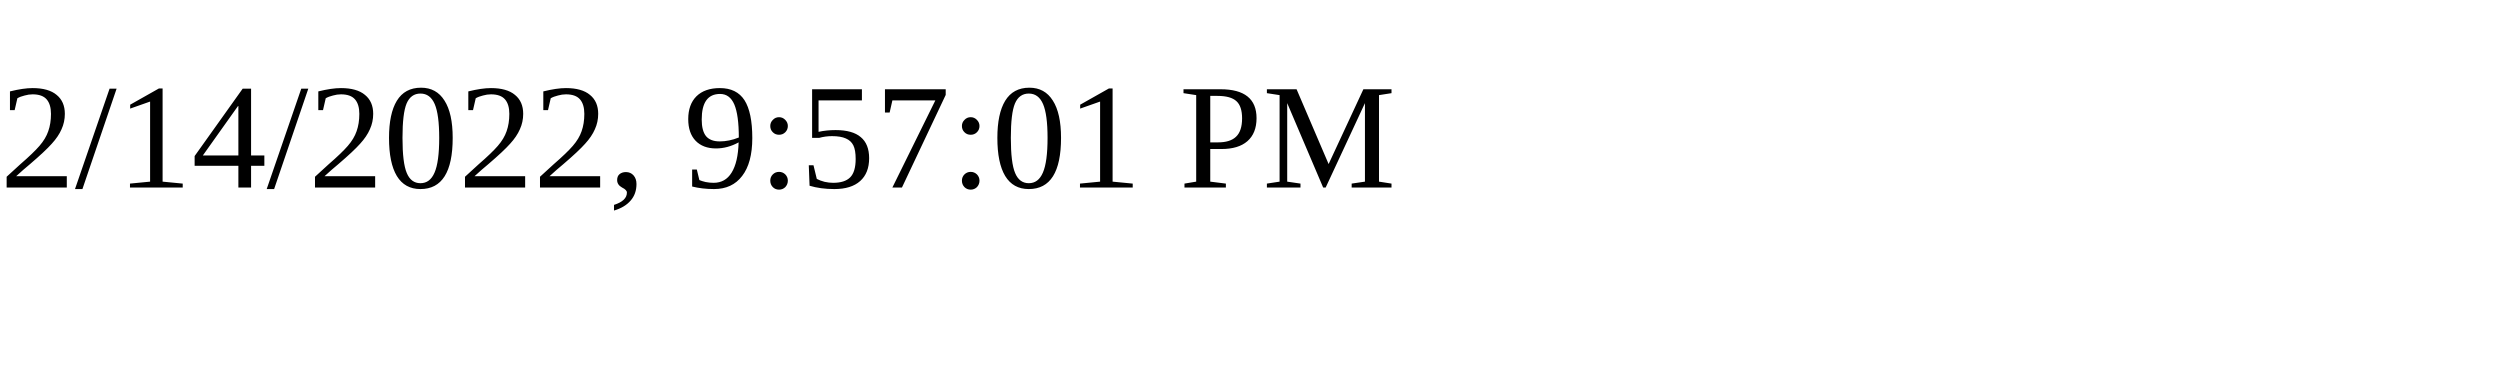
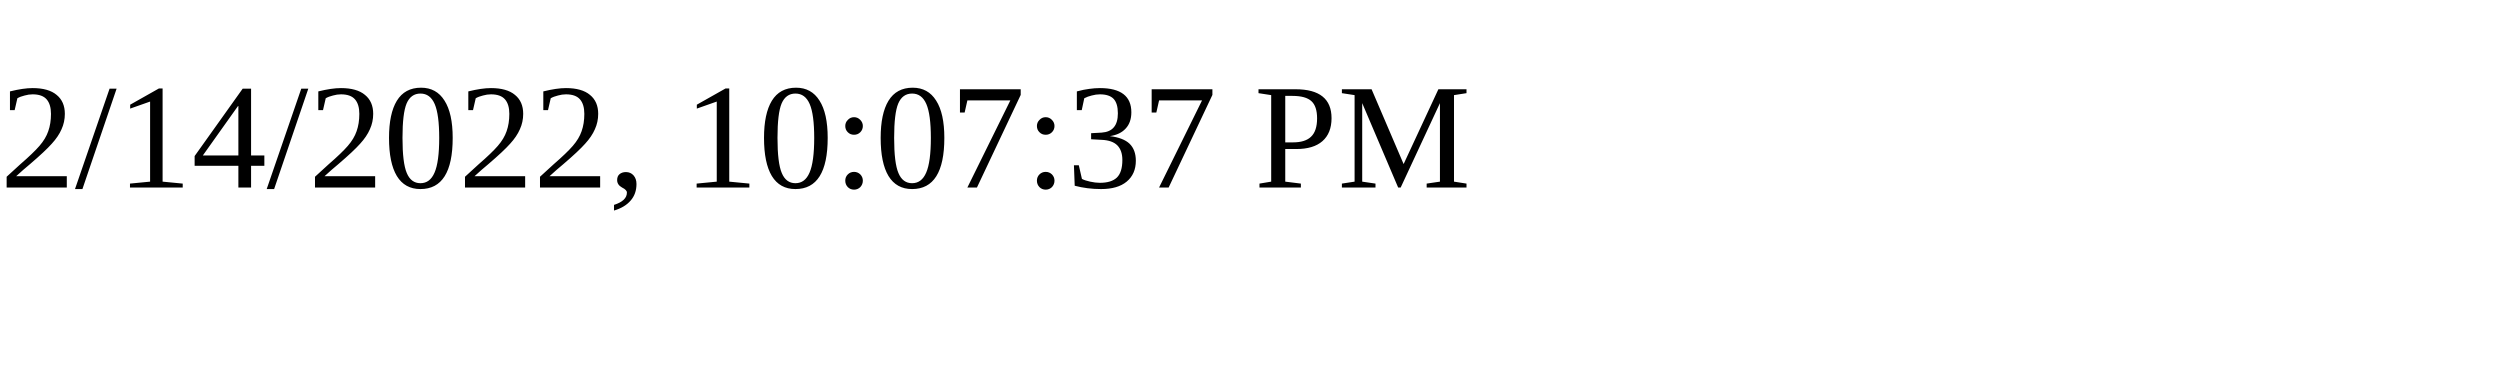
<svg xmlns="http://www.w3.org/2000/svg" height="30" width="200">
-   <text x="0" y="15">2/14/2022, 9:57:01 PM</text>
+   <text x="0" y="15">2/14/2022, 10:07:37 PM</text>
</svg>
